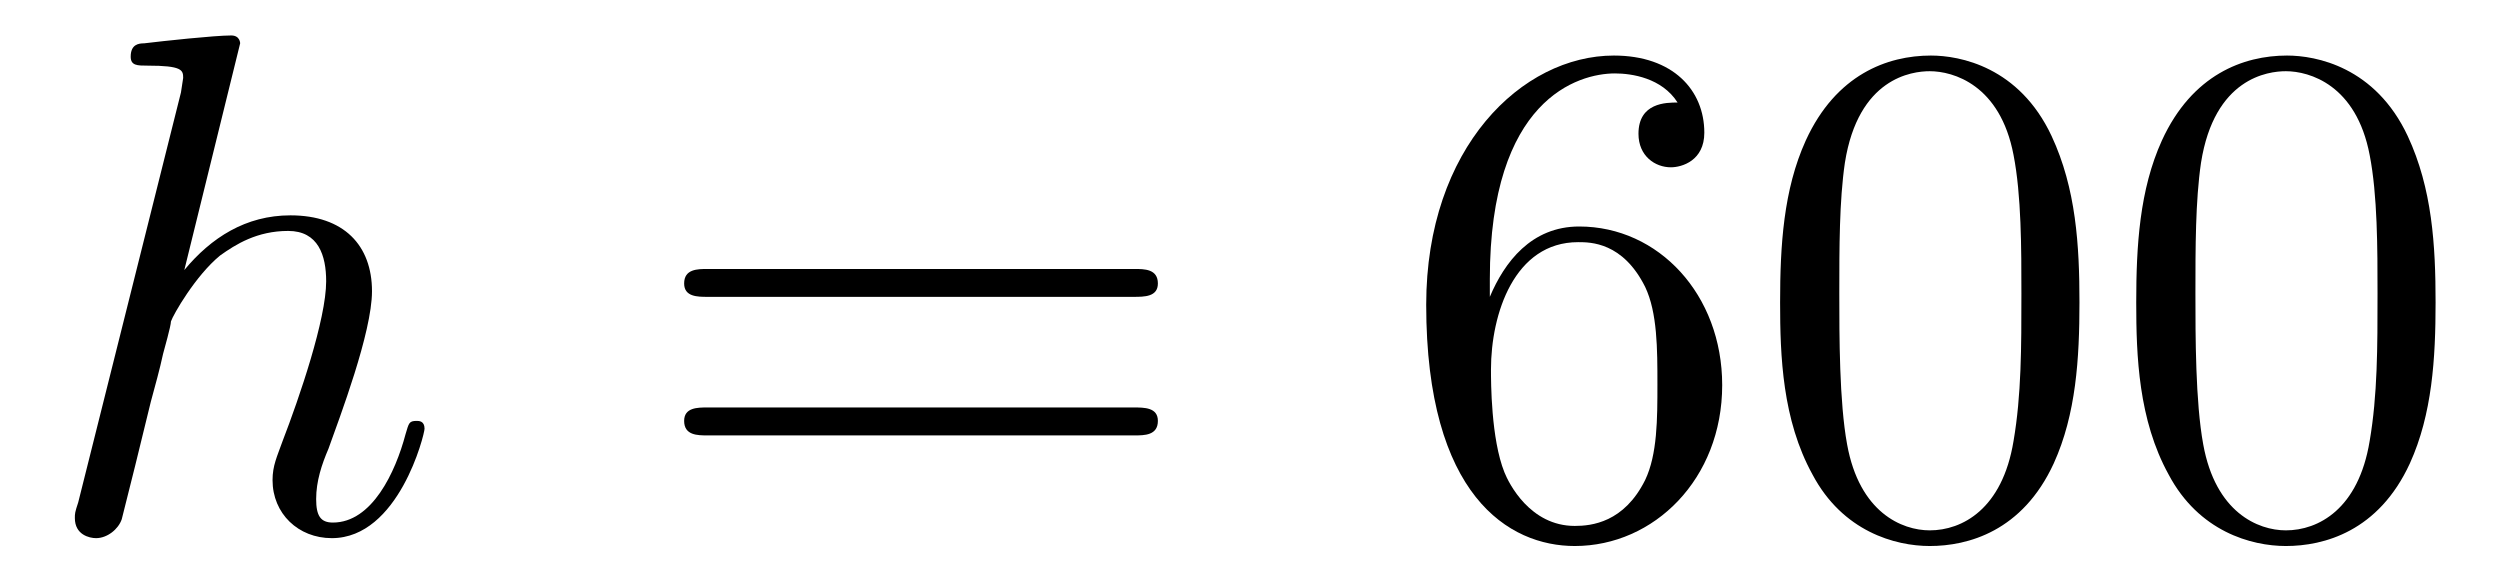
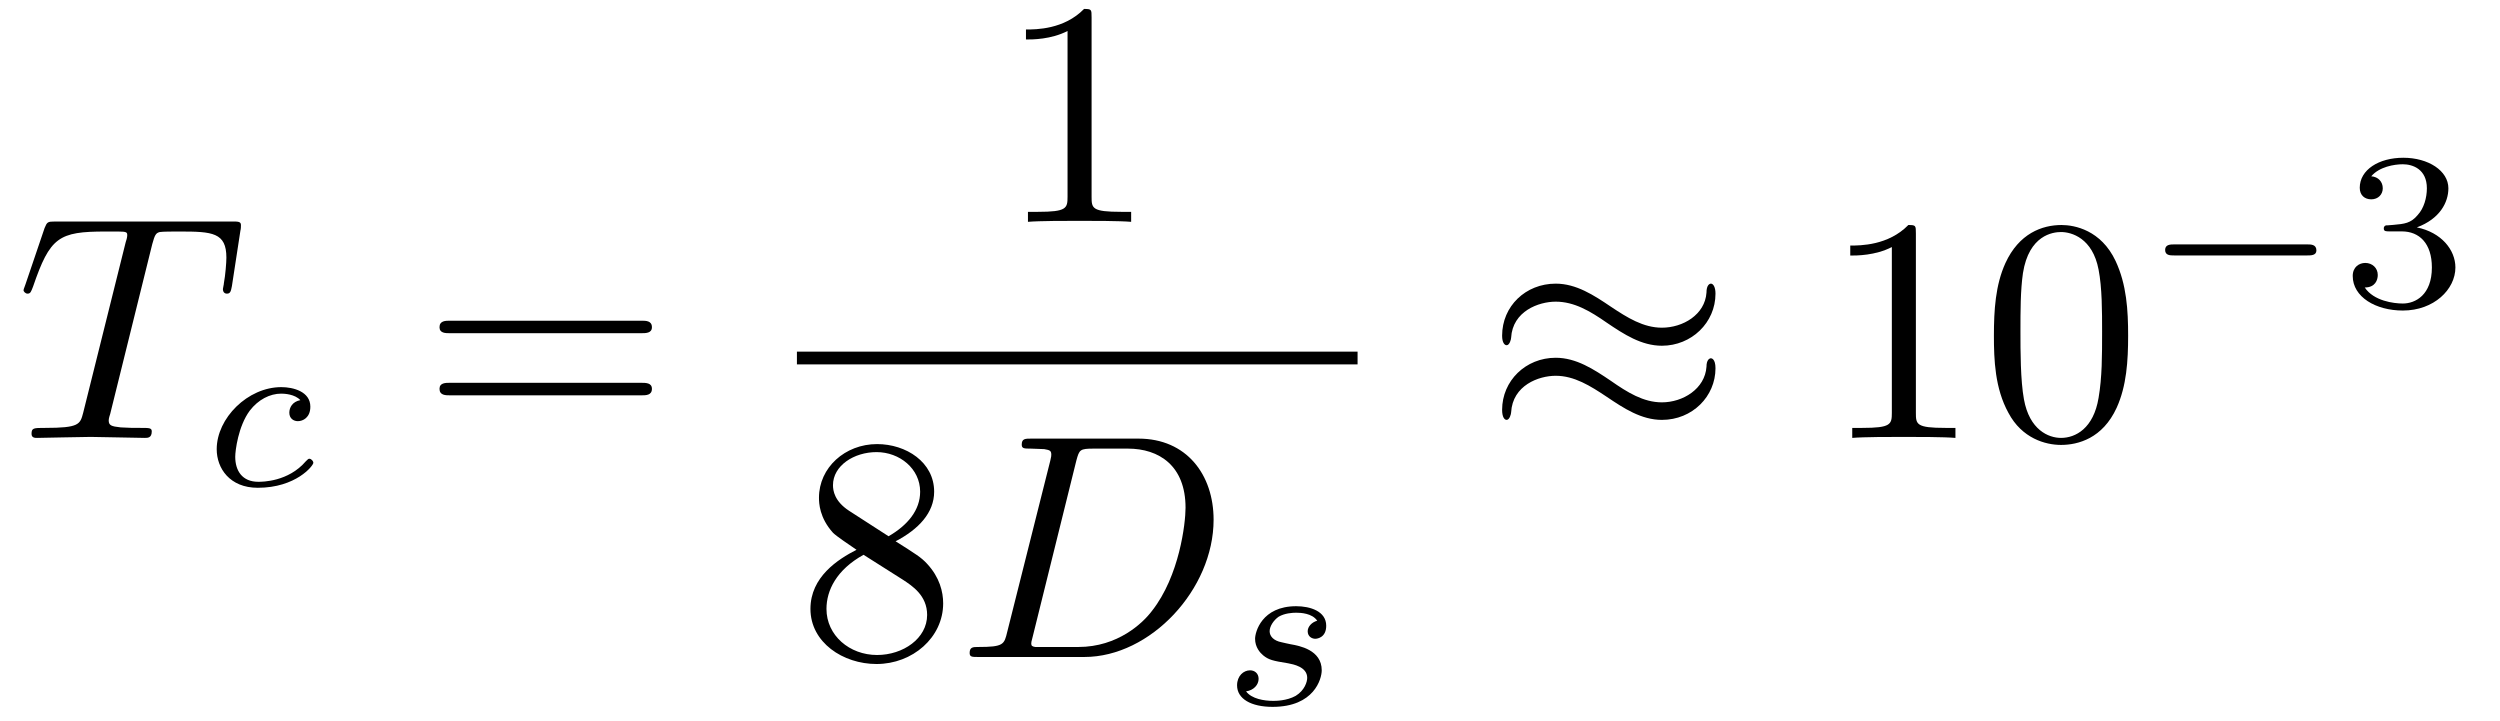
- <svg xmlns="http://www.w3.org/2000/svg" xmlns:xlink="http://www.w3.org/1999/xlink" viewBox="0 0 34.967 7.918">
+ <svg xmlns="http://www.w3.org/2000/svg" xmlns:xlink="http://www.w3.org/1999/xlink" viewBox="0 0 77.985 22.488">
  <defs>
    <g>
      <g id="glyph-0-0">
-         <path d="M 2.859 -6.812 C 2.859 -6.812 2.859 -6.922 2.734 -6.922 C 2.5 -6.922 1.781 -6.844 1.516 -6.812 C 1.438 -6.812 1.328 -6.797 1.328 -6.625 C 1.328 -6.5 1.422 -6.5 1.562 -6.5 C 2.047 -6.5 2.062 -6.438 2.062 -6.328 L 2.031 -6.125 L 0.594 -0.391 C 0.547 -0.25 0.547 -0.234 0.547 -0.172 C 0.547 0.062 0.75 0.109 0.844 0.109 C 1 0.109 1.156 -0.016 1.203 -0.156 L 1.391 -0.906 L 1.609 -1.797 C 1.672 -2.031 1.734 -2.25 1.781 -2.469 C 1.797 -2.531 1.891 -2.859 1.891 -2.922 C 1.922 -3.016 2.234 -3.562 2.578 -3.844 C 2.797 -4 3.094 -4.188 3.531 -4.188 C 3.953 -4.188 4.062 -3.844 4.062 -3.484 C 4.062 -2.953 3.688 -1.859 3.453 -1.25 C 3.375 -1.031 3.312 -0.906 3.312 -0.703 C 3.312 -0.234 3.672 0.109 4.141 0.109 C 5.078 0.109 5.438 -1.344 5.438 -1.422 C 5.438 -1.531 5.359 -1.531 5.328 -1.531 C 5.219 -1.531 5.219 -1.5 5.172 -1.344 C 5.031 -0.812 4.703 -0.109 4.156 -0.109 C 3.984 -0.109 3.922 -0.203 3.922 -0.438 C 3.922 -0.688 4 -0.922 4.094 -1.141 C 4.25 -1.578 4.703 -2.766 4.703 -3.344 C 4.703 -3.984 4.312 -4.406 3.562 -4.406 C 2.938 -4.406 2.453 -4.094 2.078 -3.641 Z M 2.859 -6.812 " />
+         <path d="M 4.25 -6.047 C 4.328 -6.328 4.359 -6.391 4.484 -6.422 C 4.578 -6.438 4.906 -6.438 5.109 -6.438 C 6.125 -6.438 6.562 -6.406 6.562 -5.625 C 6.562 -5.469 6.531 -5.078 6.484 -4.828 C 6.484 -4.781 6.453 -4.672 6.453 -4.641 C 6.453 -4.578 6.484 -4.5 6.578 -4.5 C 6.688 -4.5 6.703 -4.578 6.734 -4.734 L 7 -6.469 C 7.016 -6.516 7.016 -6.609 7.016 -6.641 C 7.016 -6.75 6.922 -6.75 6.75 -6.75 L 1.219 -6.75 C 0.984 -6.75 0.969 -6.734 0.891 -6.547 L 0.297 -4.797 C 0.297 -4.781 0.234 -4.641 0.234 -4.609 C 0.234 -4.562 0.297 -4.5 0.359 -4.5 C 0.453 -4.5 0.469 -4.562 0.531 -4.719 C 1.062 -6.266 1.328 -6.438 2.797 -6.438 L 3.188 -6.438 C 3.469 -6.438 3.469 -6.406 3.469 -6.312 C 3.469 -6.266 3.438 -6.141 3.422 -6.109 L 2.094 -0.781 C 2 -0.422 1.969 -0.312 0.906 -0.312 C 0.547 -0.312 0.484 -0.312 0.484 -0.125 C 0.484 0 0.594 0 0.656 0 C 0.922 0 1.203 -0.016 1.469 -0.016 C 1.75 -0.016 2.047 -0.031 2.328 -0.031 C 2.609 -0.031 2.875 -0.016 3.156 -0.016 C 3.438 -0.016 3.734 0 4.016 0 C 4.109 0 4.234 0 4.234 -0.203 C 4.234 -0.312 4.156 -0.312 3.891 -0.312 C 3.656 -0.312 3.516 -0.312 3.266 -0.328 C 2.969 -0.359 2.891 -0.391 2.891 -0.547 C 2.891 -0.562 2.891 -0.609 2.938 -0.75 Z M 4.25 -6.047 " />
+       </g>
+       <g id="glyph-0-1">
+         <path d="M 1.578 -0.781 C 1.484 -0.391 1.469 -0.312 0.672 -0.312 C 0.516 -0.312 0.406 -0.312 0.406 -0.125 C 0.406 0 0.484 0 0.672 0 L 3.984 0 C 6.047 0 8.016 -2.109 8.016 -4.281 C 8.016 -5.688 7.172 -6.812 5.672 -6.812 L 2.328 -6.812 C 2.141 -6.812 2.031 -6.812 2.031 -6.625 C 2.031 -6.5 2.109 -6.5 2.312 -6.5 C 2.438 -6.5 2.625 -6.484 2.734 -6.484 C 2.906 -6.453 2.953 -6.438 2.953 -6.312 C 2.953 -6.281 2.953 -6.25 2.922 -6.125 Z M 3.734 -6.125 C 3.828 -6.469 3.844 -6.5 4.281 -6.5 L 5.344 -6.5 C 6.312 -6.5 7.141 -5.969 7.141 -4.656 C 7.141 -4.172 6.953 -2.531 6.094 -1.438 C 5.812 -1.062 5.031 -0.312 3.797 -0.312 L 2.672 -0.312 C 2.531 -0.312 2.516 -0.312 2.453 -0.312 C 2.359 -0.328 2.328 -0.344 2.328 -0.422 C 2.328 -0.453 2.328 -0.469 2.375 -0.641 Z M 3.734 -6.125 " />
      </g>
      <g id="glyph-1-0">
+         <path d="M 3.047 -2.672 C 2.797 -2.625 2.703 -2.438 2.703 -2.281 C 2.703 -2.094 2.844 -2.016 2.969 -2.016 C 3.125 -2.016 3.359 -2.125 3.359 -2.469 C 3.359 -2.938 2.828 -3.078 2.453 -3.078 C 1.406 -3.078 0.438 -2.109 0.438 -1.141 C 0.438 -0.547 0.844 0.062 1.719 0.062 C 2.906 0.062 3.453 -0.625 3.453 -0.719 C 3.453 -0.766 3.391 -0.844 3.328 -0.844 C 3.297 -0.844 3.281 -0.828 3.219 -0.766 C 2.672 -0.125 1.859 -0.125 1.734 -0.125 C 1.234 -0.125 1.016 -0.469 1.016 -0.906 C 1.016 -1.094 1.109 -1.859 1.469 -2.344 C 1.734 -2.688 2.094 -2.875 2.453 -2.875 C 2.547 -2.875 2.875 -2.859 3.047 -2.672 Z M 3.047 -2.672 " />
+       </g>
+       <g id="glyph-1-1">
+         <path d="M 3 -2.625 C 2.828 -2.578 2.703 -2.438 2.703 -2.297 C 2.703 -2.125 2.844 -2.062 2.938 -2.062 C 3.016 -2.062 3.281 -2.109 3.281 -2.469 C 3.281 -2.922 2.781 -3.078 2.344 -3.078 C 1.266 -3.078 1.062 -2.266 1.062 -2.062 C 1.062 -1.797 1.219 -1.625 1.312 -1.547 C 1.484 -1.406 1.609 -1.375 2.094 -1.297 C 2.25 -1.266 2.688 -1.188 2.688 -0.844 C 2.688 -0.719 2.609 -0.453 2.328 -0.281 C 2.047 -0.125 1.703 -0.125 1.625 -0.125 C 1.344 -0.125 0.953 -0.188 0.781 -0.422 C 1.016 -0.453 1.172 -0.625 1.172 -0.812 C 1.172 -0.984 1.047 -1.078 0.906 -1.078 C 0.703 -1.078 0.5 -0.906 0.5 -0.609 C 0.5 -0.188 0.938 0.062 1.609 0.062 C 2.906 0.062 3.141 -0.812 3.141 -1.078 C 3.141 -1.719 2.438 -1.844 2.172 -1.891 C 2.109 -1.906 1.938 -1.938 1.891 -1.953 C 1.641 -2 1.516 -2.141 1.516 -2.297 C 1.516 -2.453 1.641 -2.641 1.797 -2.75 C 1.984 -2.859 2.219 -2.875 2.344 -2.875 C 2.484 -2.875 2.844 -2.859 3 -2.625 Z M 3 -2.625 " />
+       </g>
+       <g id="glyph-2-0">
        <path d="M 6.844 -3.266 C 7 -3.266 7.188 -3.266 7.188 -3.453 C 7.188 -3.656 7 -3.656 6.859 -3.656 L 0.891 -3.656 C 0.75 -3.656 0.562 -3.656 0.562 -3.453 C 0.562 -3.266 0.75 -3.266 0.891 -3.266 Z M 6.859 -1.328 C 7 -1.328 7.188 -1.328 7.188 -1.531 C 7.188 -1.719 7 -1.719 6.844 -1.719 L 0.891 -1.719 C 0.75 -1.719 0.562 -1.719 0.562 -1.531 C 0.562 -1.328 0.75 -1.328 0.891 -1.328 Z M 6.859 -1.328 " />
      </g>
-       <g id="glyph-1-1">
-         <path d="M 1.312 -3.266 L 1.312 -3.516 C 1.312 -6.031 2.547 -6.391 3.062 -6.391 C 3.297 -6.391 3.719 -6.328 3.938 -5.984 C 3.781 -5.984 3.391 -5.984 3.391 -5.547 C 3.391 -5.234 3.625 -5.078 3.844 -5.078 C 4 -5.078 4.312 -5.172 4.312 -5.562 C 4.312 -6.156 3.875 -6.641 3.047 -6.641 C 1.766 -6.641 0.422 -5.359 0.422 -3.156 C 0.422 -0.484 1.578 0.219 2.5 0.219 C 3.609 0.219 4.562 -0.719 4.562 -2.031 C 4.562 -3.297 3.672 -4.25 2.562 -4.25 C 1.891 -4.25 1.516 -3.75 1.312 -3.266 Z M 2.5 -0.062 C 1.875 -0.062 1.578 -0.656 1.516 -0.812 C 1.328 -1.281 1.328 -2.078 1.328 -2.25 C 1.328 -3.031 1.656 -4.031 2.547 -4.031 C 2.719 -4.031 3.172 -4.031 3.484 -3.406 C 3.656 -3.047 3.656 -2.531 3.656 -2.047 C 3.656 -1.562 3.656 -1.062 3.484 -0.703 C 3.188 -0.109 2.734 -0.062 2.5 -0.062 Z M 2.5 -0.062 " />
+       <g id="glyph-2-1">
+         <path d="M 2.938 -6.375 C 2.938 -6.625 2.938 -6.641 2.703 -6.641 C 2.078 -6 1.203 -6 0.891 -6 L 0.891 -5.688 C 1.094 -5.688 1.672 -5.688 2.188 -5.953 L 2.188 -0.781 C 2.188 -0.422 2.156 -0.312 1.266 -0.312 L 0.953 -0.312 L 0.953 0 C 1.297 -0.031 2.156 -0.031 2.562 -0.031 C 2.953 -0.031 3.828 -0.031 4.172 0 L 4.172 -0.312 L 3.859 -0.312 C 2.953 -0.312 2.938 -0.422 2.938 -0.781 Z M 2.938 -6.375 " />
      </g>
-       <g id="glyph-1-2">
+       <g id="glyph-2-2">
+         <path d="M 1.625 -4.562 C 1.172 -4.859 1.125 -5.188 1.125 -5.359 C 1.125 -5.969 1.781 -6.391 2.484 -6.391 C 3.203 -6.391 3.844 -5.875 3.844 -5.156 C 3.844 -4.578 3.453 -4.109 2.859 -3.766 Z M 3.078 -3.609 C 3.797 -3.984 4.281 -4.5 4.281 -5.156 C 4.281 -6.078 3.406 -6.641 2.5 -6.641 C 1.5 -6.641 0.688 -5.906 0.688 -4.969 C 0.688 -4.797 0.703 -4.344 1.125 -3.875 C 1.234 -3.766 1.609 -3.516 1.859 -3.344 C 1.281 -3.047 0.422 -2.5 0.422 -1.5 C 0.422 -0.453 1.438 0.219 2.484 0.219 C 3.609 0.219 4.562 -0.609 4.562 -1.672 C 4.562 -2.031 4.453 -2.484 4.062 -2.906 C 3.875 -3.109 3.719 -3.203 3.078 -3.609 Z M 2.078 -3.188 L 3.312 -2.406 C 3.594 -2.219 4.062 -1.922 4.062 -1.312 C 4.062 -0.578 3.312 -0.062 2.5 -0.062 C 1.641 -0.062 0.922 -0.672 0.922 -1.5 C 0.922 -2.078 1.234 -2.719 2.078 -3.188 Z M 2.078 -3.188 " />
+       </g>
+       <g id="glyph-2-3">
        <path d="M 4.578 -3.188 C 4.578 -3.984 4.531 -4.781 4.188 -5.516 C 3.734 -6.484 2.906 -6.641 2.5 -6.641 C 1.891 -6.641 1.172 -6.375 0.75 -5.453 C 0.438 -4.766 0.391 -3.984 0.391 -3.188 C 0.391 -2.438 0.422 -1.547 0.844 -0.781 C 1.266 0.016 2 0.219 2.484 0.219 C 3.016 0.219 3.781 0.016 4.219 -0.938 C 4.531 -1.625 4.578 -2.406 4.578 -3.188 Z M 2.484 0 C 2.094 0 1.5 -0.25 1.328 -1.203 C 1.219 -1.797 1.219 -2.719 1.219 -3.312 C 1.219 -3.953 1.219 -4.609 1.297 -5.141 C 1.484 -6.328 2.234 -6.422 2.484 -6.422 C 2.812 -6.422 3.469 -6.234 3.656 -5.25 C 3.766 -4.688 3.766 -3.938 3.766 -3.312 C 3.766 -2.562 3.766 -1.891 3.656 -1.25 C 3.5 -0.297 2.938 0 2.484 0 Z M 2.484 0 " />
+       </g>
+       <g id="glyph-3-0">
+         <path d="M 7.203 -4.5 C 7.203 -4.719 7.125 -4.812 7.062 -4.812 C 7.016 -4.812 6.922 -4.766 6.922 -4.531 C 6.875 -3.844 6.188 -3.438 5.531 -3.438 C 4.953 -3.438 4.453 -3.75 3.938 -4.094 C 3.406 -4.453 2.859 -4.812 2.219 -4.812 C 1.281 -4.812 0.547 -4.109 0.547 -3.188 C 0.547 -2.969 0.625 -2.891 0.688 -2.891 C 0.781 -2.891 0.828 -3.078 0.828 -3.125 C 0.875 -3.953 1.688 -4.25 2.219 -4.25 C 2.797 -4.25 3.297 -3.953 3.812 -3.594 C 4.344 -3.234 4.891 -2.875 5.531 -2.875 C 6.453 -2.875 7.203 -3.594 7.203 -4.5 Z M 7.203 -2.172 C 7.203 -2.469 7.078 -2.484 7.062 -2.484 C 7.016 -2.484 6.922 -2.438 6.922 -2.219 C 6.875 -1.531 6.188 -1.109 5.531 -1.109 C 4.953 -1.109 4.453 -1.422 3.938 -1.781 C 3.406 -2.141 2.859 -2.5 2.219 -2.5 C 1.281 -2.5 0.547 -1.781 0.547 -0.875 C 0.547 -0.641 0.625 -0.562 0.688 -0.562 C 0.781 -0.562 0.828 -0.75 0.828 -0.797 C 0.875 -1.641 1.688 -1.938 2.219 -1.938 C 2.797 -1.938 3.297 -1.625 3.812 -1.281 C 4.344 -0.922 4.891 -0.562 5.531 -0.562 C 6.484 -0.562 7.203 -1.297 7.203 -2.172 Z M 7.203 -2.172 " />
+       </g>
+       <g id="glyph-4-0">
+         <path d="M 5.188 -1.578 C 5.297 -1.578 5.469 -1.578 5.469 -1.734 C 5.469 -1.922 5.297 -1.922 5.188 -1.922 L 1.031 -1.922 C 0.922 -1.922 0.75 -1.922 0.75 -1.75 C 0.75 -1.578 0.906 -1.578 1.031 -1.578 Z M 5.188 -1.578 " />
+       </g>
+       <g id="glyph-5-0">
+         <path d="M 1.906 -2.328 C 2.453 -2.328 2.844 -1.953 2.844 -1.203 C 2.844 -0.344 2.328 -0.078 1.938 -0.078 C 1.656 -0.078 1.031 -0.156 0.75 -0.578 C 1.078 -0.578 1.156 -0.812 1.156 -0.969 C 1.156 -1.188 0.984 -1.344 0.766 -1.344 C 0.578 -1.344 0.375 -1.219 0.375 -0.938 C 0.375 -0.281 1.094 0.141 1.938 0.141 C 2.906 0.141 3.578 -0.516 3.578 -1.203 C 3.578 -1.75 3.141 -2.297 2.375 -2.453 C 3.094 -2.719 3.359 -3.234 3.359 -3.672 C 3.359 -4.219 2.734 -4.625 1.953 -4.625 C 1.188 -4.625 0.594 -4.25 0.594 -3.688 C 0.594 -3.453 0.75 -3.328 0.953 -3.328 C 1.172 -3.328 1.312 -3.484 1.312 -3.672 C 1.312 -3.875 1.172 -4.031 0.953 -4.047 C 1.203 -4.344 1.672 -4.422 1.938 -4.422 C 2.25 -4.422 2.688 -4.266 2.688 -3.672 C 2.688 -3.375 2.594 -3.047 2.406 -2.844 C 2.188 -2.578 1.984 -2.562 1.641 -2.531 C 1.469 -2.516 1.453 -2.516 1.422 -2.516 C 1.406 -2.516 1.344 -2.5 1.344 -2.422 C 1.344 -2.328 1.406 -2.328 1.531 -2.328 Z M 1.906 -2.328 " />
      </g>
    </g>
    <clipPath id="clip-0">
-       <path clip-rule="nonzero" d="M 1 0 L 6 0 L 6 7.918 L 1 7.918 Z M 1 0 " />
-     </clipPath>
-     <clipPath id="clip-1">
-       <path clip-rule="nonzero" d="M 19 0 L 34.969 0 L 34.969 7.918 L 19 7.918 Z M 19 0 " />
+       <path clip-rule="nonzero" d="M 38 18 L 42 18 L 42 22.488 L 38 22.488 Z M 38 18 " />
    </clipPath>
  </defs>
+   <g fill="rgb(0%, 0%, 0%)" fill-opacity="1">
+     <use xlink:href="#glyph-0-0" x="0.5" y="13.66" />
+   </g>
+   <g fill="rgb(0%, 0%, 0%)" fill-opacity="1">
+     <use xlink:href="#glyph-1-0" x="6.322" y="15.154" />
+   </g>
+   <g fill="rgb(0%, 0%, 0%)" fill-opacity="1">
+     <use xlink:href="#glyph-2-0" x="13.148" y="13.66" />
+   </g>
+   <g fill="rgb(0%, 0%, 0%)" fill-opacity="1">
+     <use xlink:href="#glyph-2-1" x="31.113" y="6.92" />
+   </g>
+   <path fill="none" stroke-width="0.398" stroke-linecap="butt" stroke-linejoin="miter" stroke="rgb(0%, 0%, 0%)" stroke-opacity="1" stroke-miterlimit="10" d="M 0 0.001 L 17.489 0.001 " transform="matrix(1, 0, 0, -1, 24.859, 11.169)" />
+   <g fill="rgb(0%, 0%, 0%)" fill-opacity="1">
+     <use xlink:href="#glyph-2-2" x="24.859" y="20.494" />
+   </g>
+   <g fill="rgb(0%, 0%, 0%)" fill-opacity="1">
+     <use xlink:href="#glyph-0-1" x="29.841" y="20.494" />
+   </g>
  <g clip-path="url(#clip-0)">
    <g fill="rgb(0%, 0%, 0%)" fill-opacity="1">
-       <use xlink:href="#glyph-0-0" x="0.5" y="7.418" />
+       <use xlink:href="#glyph-1-1" x="38.089" y="21.988" />
    </g>
  </g>
  <g fill="rgb(0%, 0%, 0%)" fill-opacity="1">
-     <use xlink:href="#glyph-1-0" x="9.007" y="7.418" />
+     <use xlink:href="#glyph-3-0" x="46.31" y="13.66" />
  </g>
-   <g clip-path="url(#clip-1)">
-     <g fill="rgb(0%, 0%, 0%)" fill-opacity="1">
-       <use xlink:href="#glyph-1-1" x="19.526" y="7.418" />
-       <use xlink:href="#glyph-1-2" x="24.507" y="7.418" />
-       <use xlink:href="#glyph-1-2" x="29.488" y="7.418" />
-     </g>
+   <g fill="rgb(0%, 0%, 0%)" fill-opacity="1">
+     <use xlink:href="#glyph-2-1" x="56.826" y="13.66" />
+     <use xlink:href="#glyph-2-3" x="61.807" y="13.66" />
+   </g>
+   <g fill="rgb(0%, 0%, 0%)" fill-opacity="1">
+     <use xlink:href="#glyph-4-0" x="66.789" y="9.546" />
+   </g>
+   <g fill="rgb(0%, 0%, 0%)" fill-opacity="1">
+     <use xlink:href="#glyph-5-0" x="73.016" y="9.546" />
  </g>
</svg>
